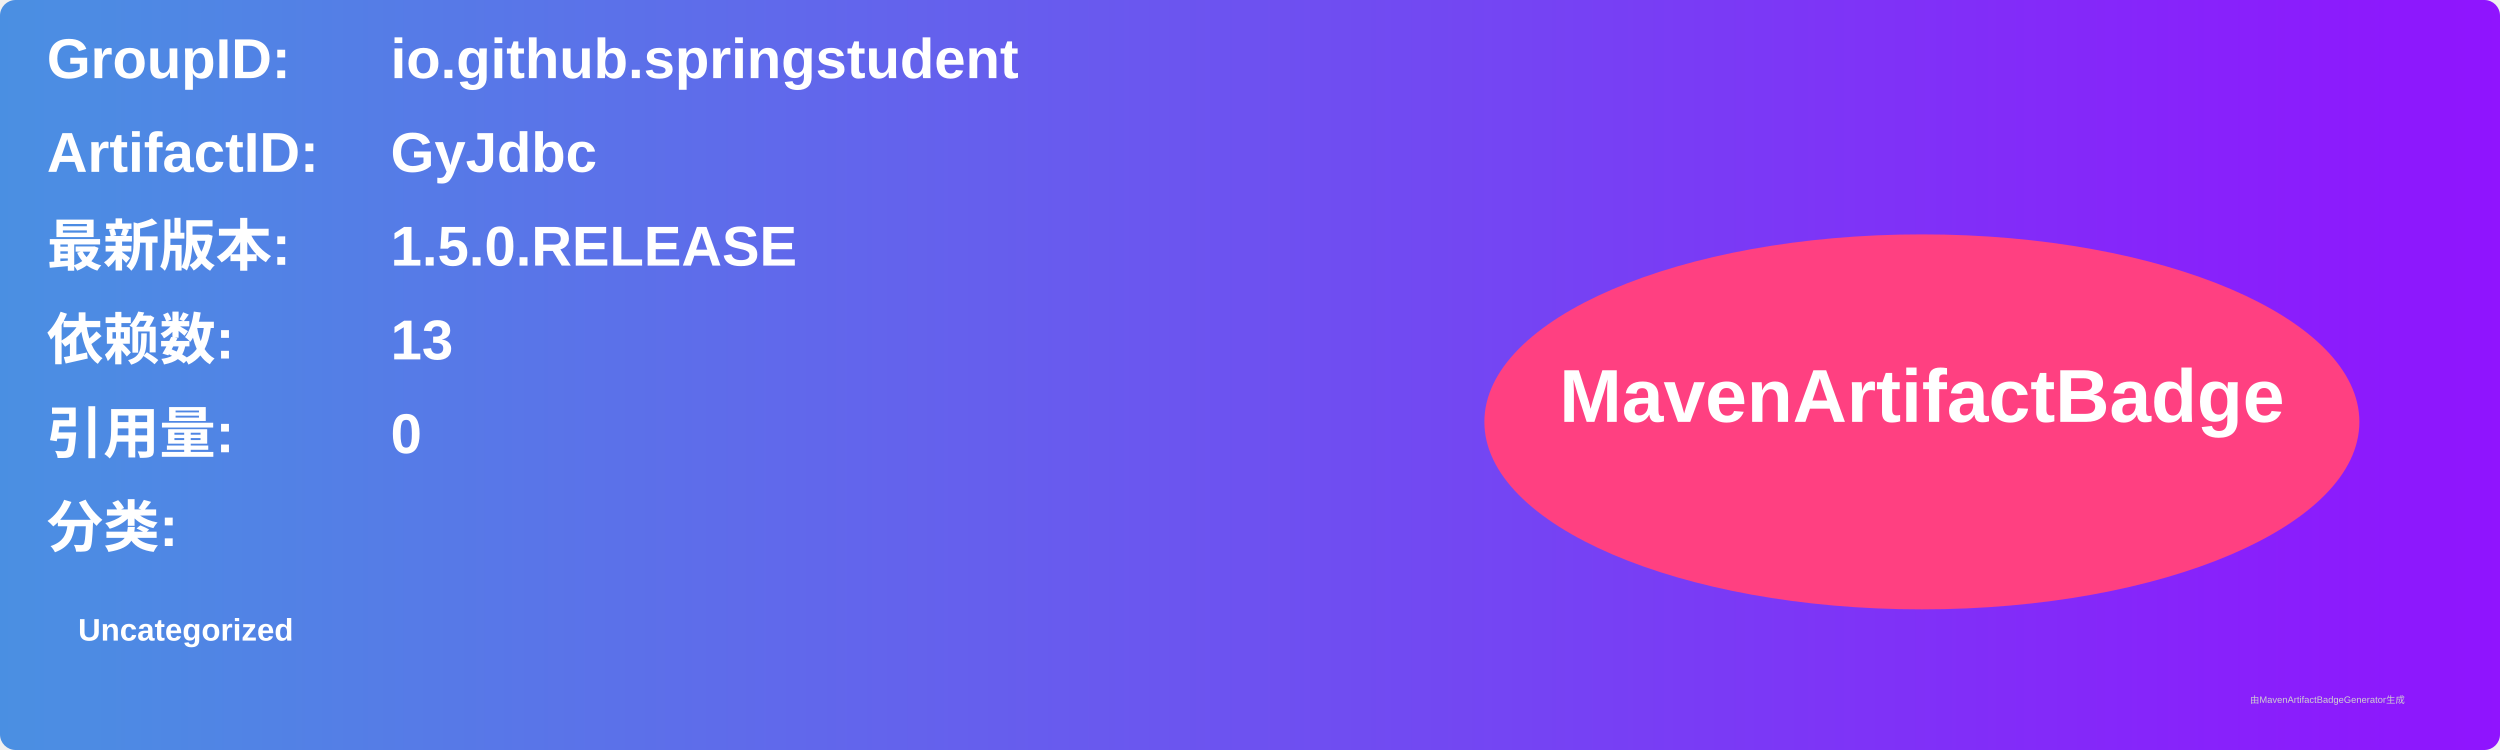
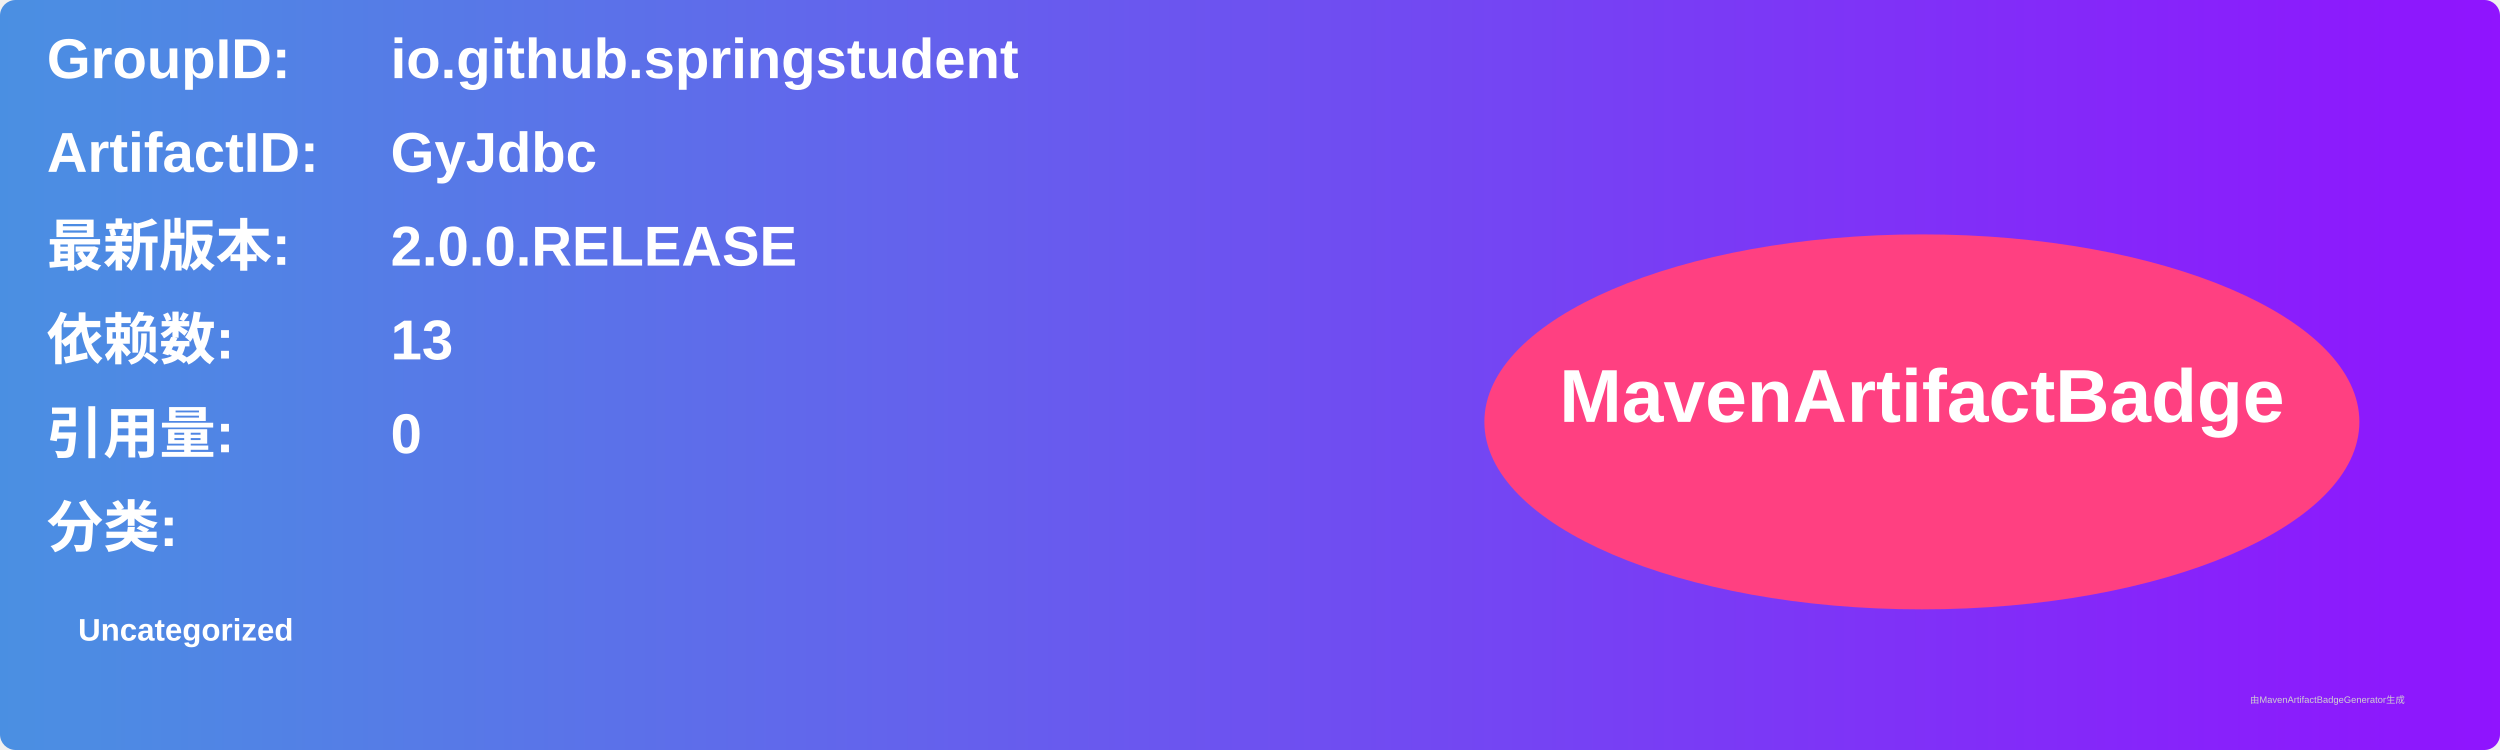
<svg xmlns="http://www.w3.org/2000/svg" width="800" height="240" viewBox="0 0 800 240">
  <linearGradient id="grad" x1="0%" y1="0%" x2="100%" y2="0%">
    <stop offset="0%" stop-color="#4a90e2" />
    <stop offset="100%" stop-color="#9013fe" />
  </linearGradient>
  <rect width="100%" height="100%" rx="5" ry="5" fill="url(#grad)" />
  <g transform="translate(15, 15)">
    <text x="0" y="10" font-family="Arial" font-size="18" fill="white" font-weight="bold" width="260">GroupID:</text>
    <text x="110" y="10" font-family="Arial" font-size="18" fill="white" font-weight="bold" width="460">io.github.springstudent</text>
    <text x="0" y="40" font-family="Arial" font-size="18" fill="white" font-weight="bold" width="260">ArtifactID:</text>
    <text x="110" y="40" font-family="Arial" font-size="18" fill="white" font-weight="bold" width="460">GyJdbc</text>
    <text x="0" y="70" font-family="Arial" font-size="18" fill="white" font-weight="bold">最新版本:</text>
    <text x="110" y="70" font-family="Arial" font-size="18" fill="white" font-weight="bold">
-       <tspan font-weight="bold">1.5.0.RELEASE</tspan>
+       <tspan font-weight="bold">2.0.0.RELEASE</tspan>
    </text>
    <text x="0" y="100" font-family="Arial" font-size="18" fill="white" font-weight="bold">依赖数: </text>
    <text x="110" y="100" font-family="Arial" font-size="18" fill="white">
      <tspan font-weight="bold">13</tspan>
    </text>
    <text x="0" y="130" font-family="Arial" font-size="18" fill="white" font-weight="bold">引用量: </text>
    <text x="110" y="130" font-family="Arial" font-size="18" fill="white">
      <tspan font-weight="bold">0</tspan>
    </text>
    <text x="0" y="160" font-family="Arial" font-size="18" fill="white" font-weight="bold">分类:</text>
    <text x="10" y="190" font-family="Arial" font-size="10" fill="white">
      <tspan font-weight="bold">Uncategorized</tspan>
    </text>
    <ellipse cx="600" cy="120" rx="140" ry="60" fill="#ff4081" />
    <text x="600" y="120" text-anchor="middle" font-family="Arial" font-size="24" fill="white" font-weight="bold">MavenArtifactBadge</text>
  </g>
  <text x="720" y="225" font-family="Arial" font-size="3" fill="#d0d0d0">由MavenArtifactBadgeGenerator生成</text>
</svg>
